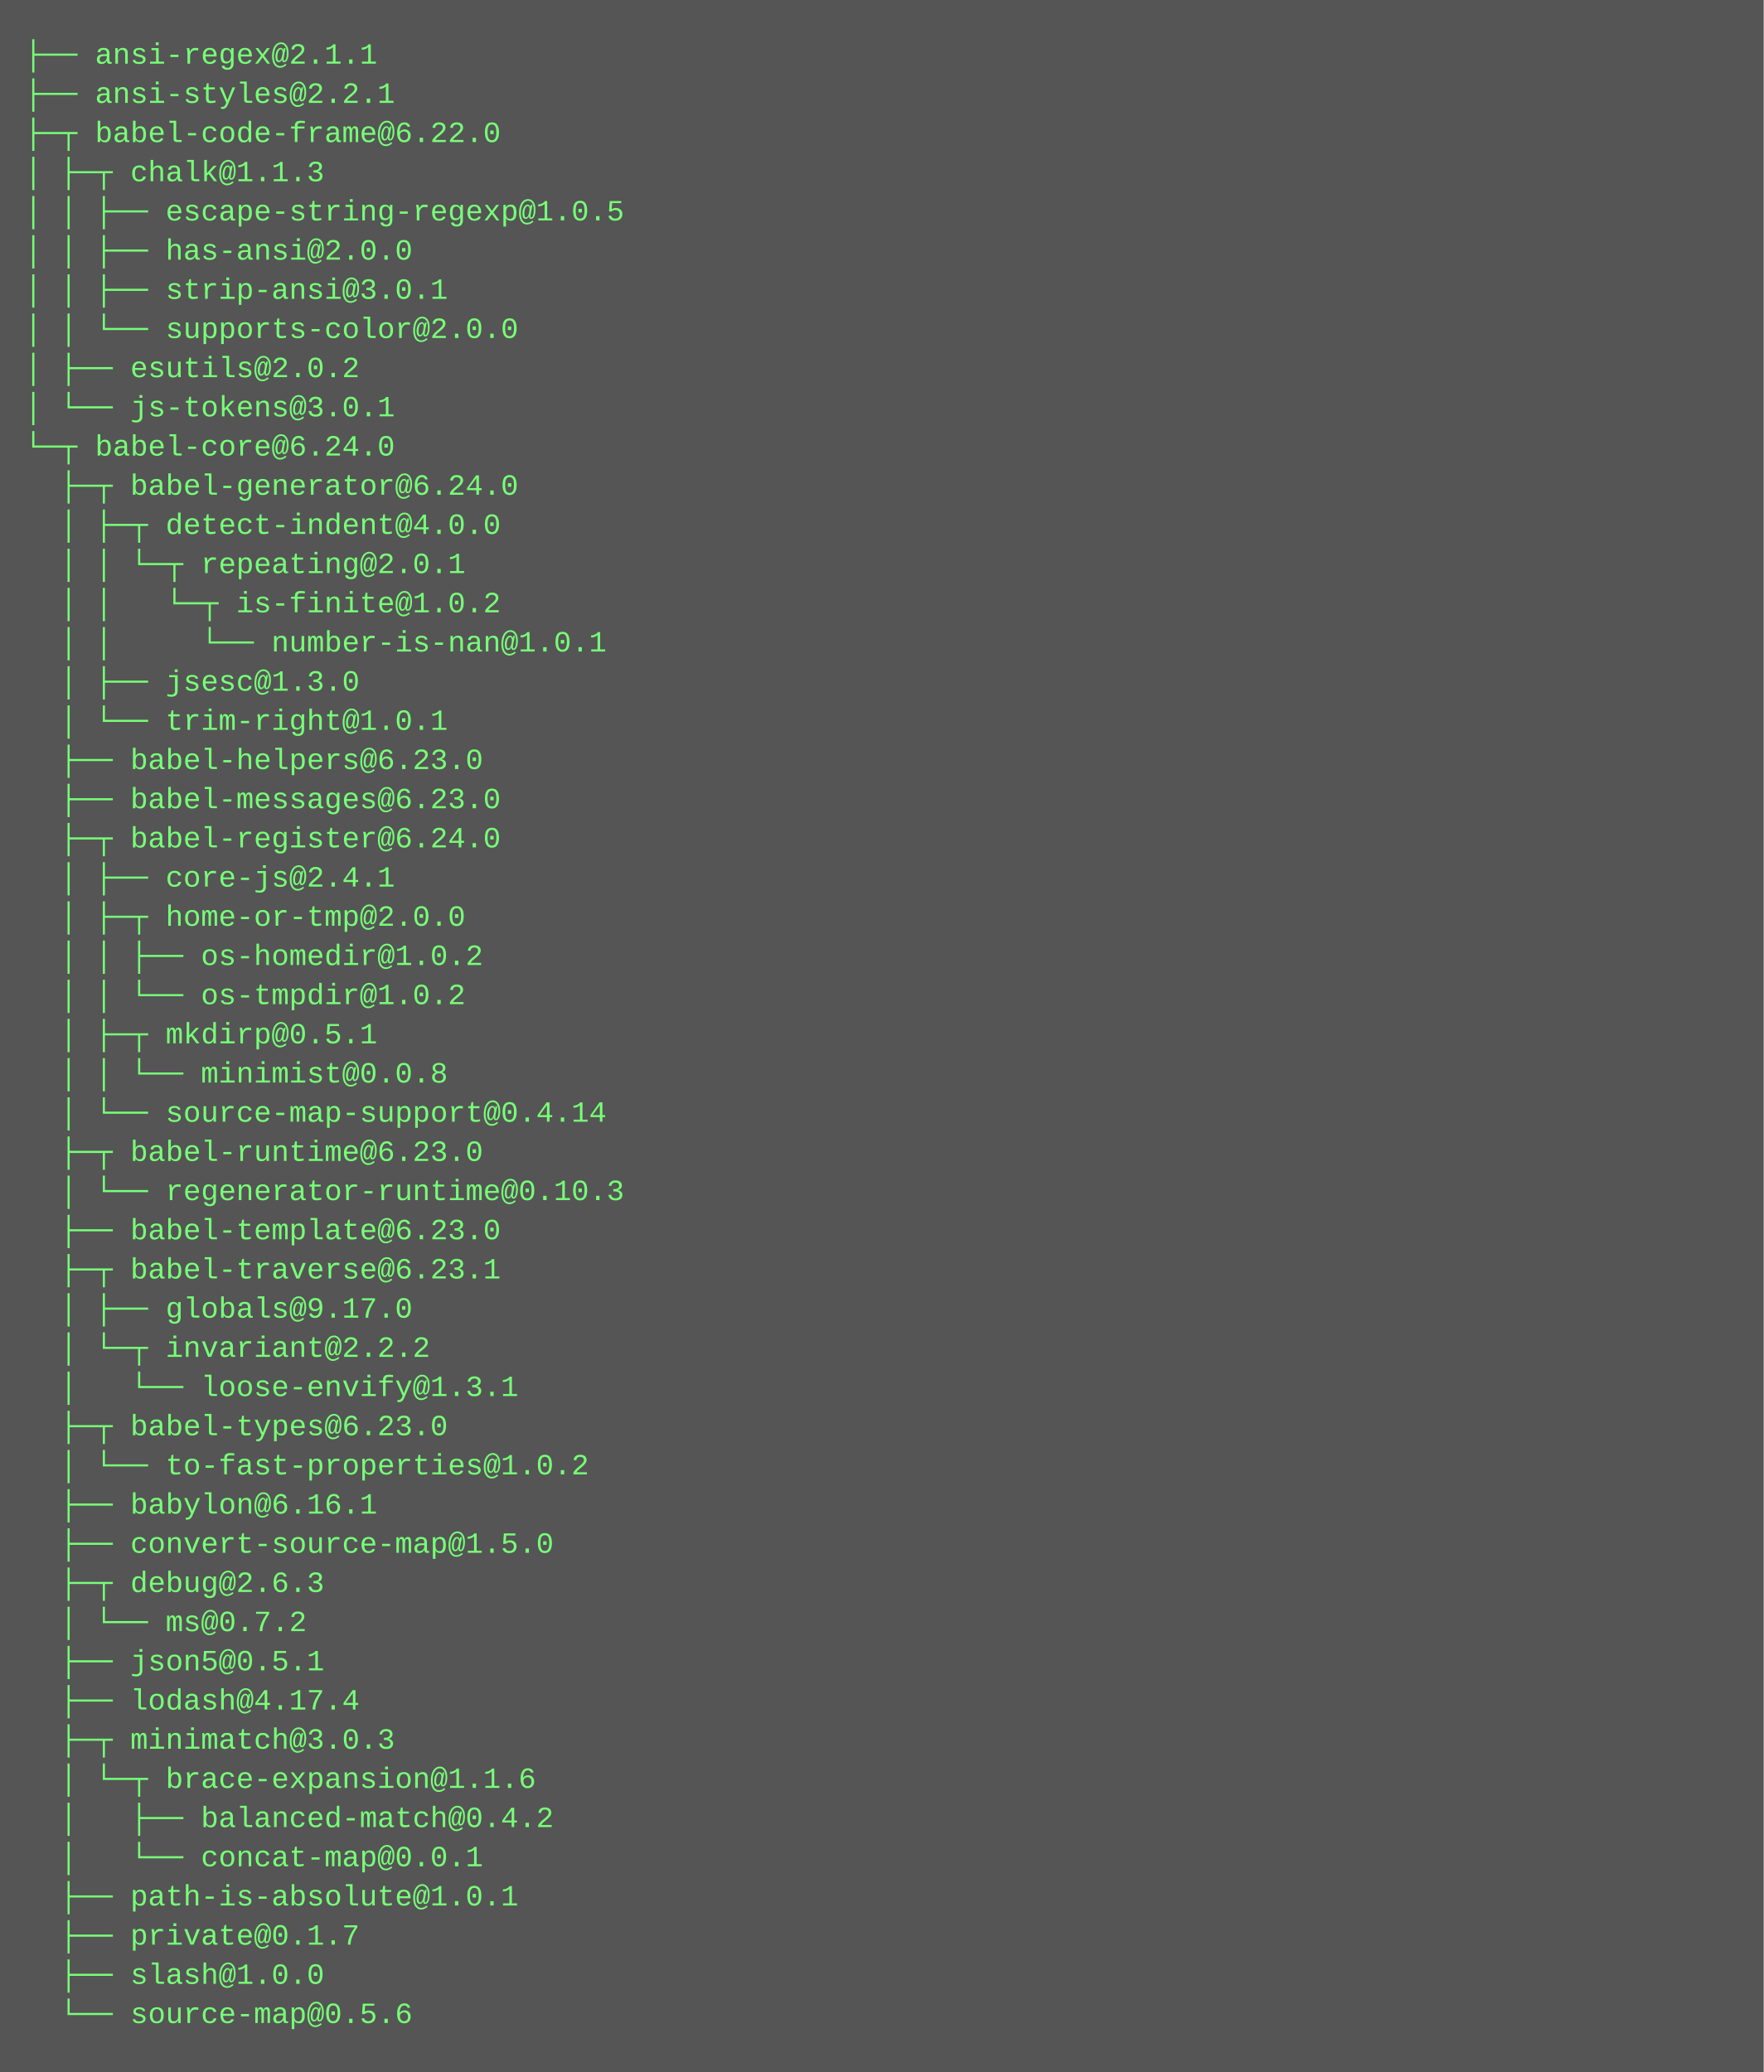
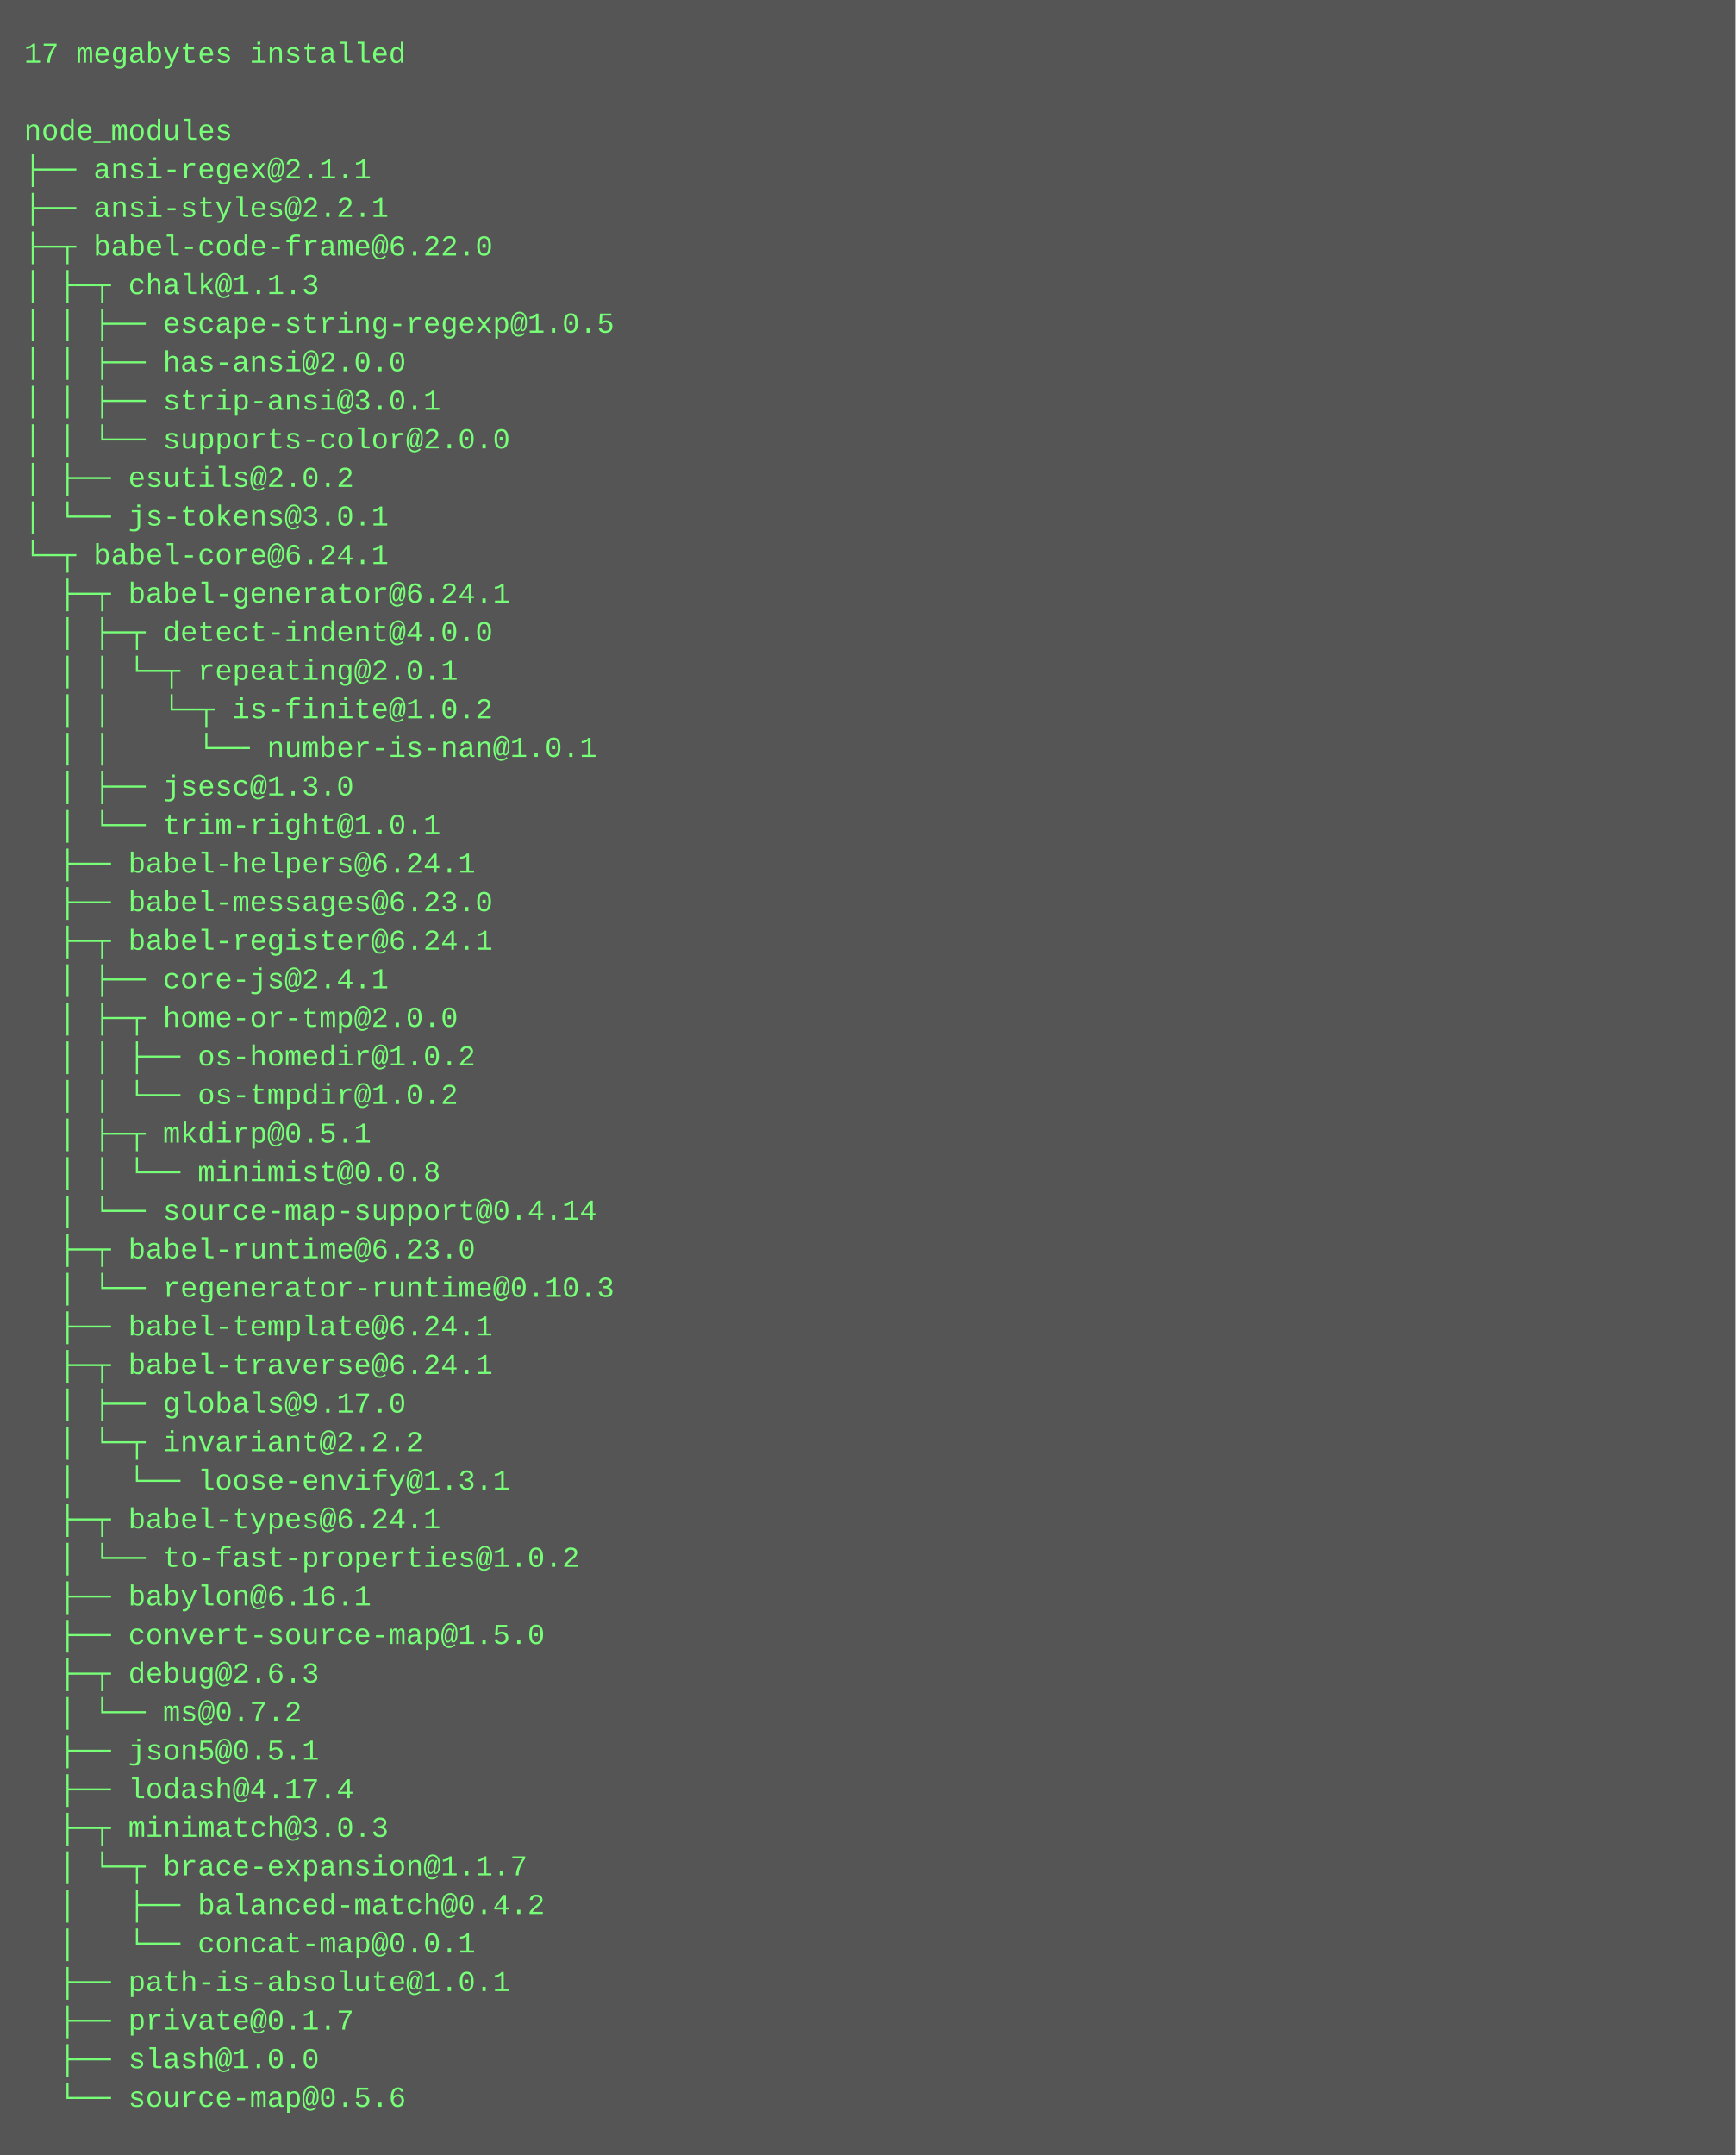
- <svg xmlns="http://www.w3.org/2000/svg" height="846" width="720">
-   <rect height="846" fill="#555" width="720" />
+ <svg xmlns="http://www.w3.org/2000/svg" height="894" width="720">
+   <rect height="894" fill="#555" width="720" />
  <text fill="#7f7" font-family="Courier New" font-size="12" xml:space="preserve">
-     <tspan x="10" y="26">├── ansi-regex@2.1.1 </tspan>
-     <tspan x="10" y="42">├── ansi-styles@2.2.1 </tspan>
-     <tspan x="10" y="58">├─┬ babel-code-frame@6.22.0 </tspan>
-     <tspan x="10" y="74">│ ├─┬ chalk@1.1.3 </tspan>
-     <tspan x="10" y="90">│ │ ├── escape-string-regexp@1.0.5 </tspan>
-     <tspan x="10" y="106">│ │ ├── has-ansi@2.0.0 </tspan>
-     <tspan x="10" y="122">│ │ ├── strip-ansi@3.0.1 </tspan>
-     <tspan x="10" y="138">│ │ └── supports-color@2.0.0 </tspan>
-     <tspan x="10" y="154">│ ├── esutils@2.0.2 </tspan>
-     <tspan x="10" y="170">│ └── js-tokens@3.0.1 </tspan>
-     <tspan x="10" y="186">└─┬ babel-core@6.24.0 </tspan>
-     <tspan x="10" y="202">  ├─┬ babel-generator@6.24.0 </tspan>
-     <tspan x="10" y="218">  │ ├─┬ detect-indent@4.0.0 </tspan>
-     <tspan x="10" y="234">  │ │ └─┬ repeating@2.0.1 </tspan>
-     <tspan x="10" y="250">  │ │   └─┬ is-finite@1.0.2 </tspan>
-     <tspan x="10" y="266">  │ │     └── number-is-nan@1.0.1 </tspan>
-     <tspan x="10" y="282">  │ ├── jsesc@1.3.0 </tspan>
-     <tspan x="10" y="298">  │ └── trim-right@1.0.1 </tspan>
-     <tspan x="10" y="314">  ├── babel-helpers@6.23.0 </tspan>
-     <tspan x="10" y="330">  ├── babel-messages@6.23.0 </tspan>
-     <tspan x="10" y="346">  ├─┬ babel-register@6.24.0 </tspan>
-     <tspan x="10" y="362">  │ ├── core-js@2.4.1 </tspan>
-     <tspan x="10" y="378">  │ ├─┬ home-or-tmp@2.0.0 </tspan>
-     <tspan x="10" y="394">  │ │ ├── os-homedir@1.0.2 </tspan>
-     <tspan x="10" y="410">  │ │ └── os-tmpdir@1.0.2 </tspan>
-     <tspan x="10" y="426">  │ ├─┬ mkdirp@0.5.1 </tspan>
-     <tspan x="10" y="442">  │ │ └── minimist@0.0.8 </tspan>
-     <tspan x="10" y="458">  │ └── source-map-support@0.4.14 </tspan>
-     <tspan x="10" y="474">  ├─┬ babel-runtime@6.23.0 </tspan>
-     <tspan x="10" y="490">  │ └── regenerator-runtime@0.10.3 </tspan>
-     <tspan x="10" y="506">  ├── babel-template@6.23.0 </tspan>
-     <tspan x="10" y="522">  ├─┬ babel-traverse@6.23.1 </tspan>
-     <tspan x="10" y="538">  │ ├── globals@9.17.0 </tspan>
-     <tspan x="10" y="554">  │ └─┬ invariant@2.2.2 </tspan>
-     <tspan x="10" y="570">  │   └── loose-envify@1.3.1 </tspan>
-     <tspan x="10" y="586">  ├─┬ babel-types@6.23.0 </tspan>
-     <tspan x="10" y="602">  │ └── to-fast-properties@1.0.2 </tspan>
-     <tspan x="10" y="618">  ├── babylon@6.16.1 </tspan>
-     <tspan x="10" y="634">  ├── convert-source-map@1.5.0 </tspan>
-     <tspan x="10" y="650">  ├─┬ debug@2.6.3 </tspan>
-     <tspan x="10" y="666">  │ └── ms@0.7.2 </tspan>
-     <tspan x="10" y="682">  ├── json5@0.5.1 </tspan>
-     <tspan x="10" y="698">  ├── lodash@4.17.4 </tspan>
-     <tspan x="10" y="714">  ├─┬ minimatch@3.0.3 </tspan>
-     <tspan x="10" y="730">  │ └─┬ brace-expansion@1.1.6 </tspan>
-     <tspan x="10" y="746">  │   ├── balanced-match@0.4.2 </tspan>
-     <tspan x="10" y="762">  │   └── concat-map@0.0.1 </tspan>
-     <tspan x="10" y="778">  ├── path-is-absolute@1.0.1 </tspan>
-     <tspan x="10" y="794">  ├── private@0.1.7 </tspan>
-     <tspan x="10" y="810">  ├── slash@1.0.0 </tspan>
-     <tspan x="10" y="826">  └── source-map@0.5.6</tspan>
+     <tspan x="10" y="26">17 megabytes installed</tspan>
+     <tspan x="10" y="42" />
+     <tspan x="10" y="58">node_modules</tspan>
+     <tspan x="10" y="74">├── ansi-regex@2.1.1 </tspan>
+     <tspan x="10" y="90">├── ansi-styles@2.2.1 </tspan>
+     <tspan x="10" y="106">├─┬ babel-code-frame@6.22.0 </tspan>
+     <tspan x="10" y="122">│ ├─┬ chalk@1.1.3 </tspan>
+     <tspan x="10" y="138">│ │ ├── escape-string-regexp@1.0.5 </tspan>
+     <tspan x="10" y="154">│ │ ├── has-ansi@2.0.0 </tspan>
+     <tspan x="10" y="170">│ │ ├── strip-ansi@3.0.1 </tspan>
+     <tspan x="10" y="186">│ │ └── supports-color@2.0.0 </tspan>
+     <tspan x="10" y="202">│ ├── esutils@2.0.2 </tspan>
+     <tspan x="10" y="218">│ └── js-tokens@3.0.1 </tspan>
+     <tspan x="10" y="234">└─┬ babel-core@6.24.1 </tspan>
+     <tspan x="10" y="250">  ├─┬ babel-generator@6.24.1 </tspan>
+     <tspan x="10" y="266">  │ ├─┬ detect-indent@4.0.0 </tspan>
+     <tspan x="10" y="282">  │ │ └─┬ repeating@2.0.1 </tspan>
+     <tspan x="10" y="298">  │ │   └─┬ is-finite@1.0.2 </tspan>
+     <tspan x="10" y="314">  │ │     └── number-is-nan@1.0.1 </tspan>
+     <tspan x="10" y="330">  │ ├── jsesc@1.3.0 </tspan>
+     <tspan x="10" y="346">  │ └── trim-right@1.0.1 </tspan>
+     <tspan x="10" y="362">  ├── babel-helpers@6.24.1 </tspan>
+     <tspan x="10" y="378">  ├── babel-messages@6.23.0 </tspan>
+     <tspan x="10" y="394">  ├─┬ babel-register@6.24.1 </tspan>
+     <tspan x="10" y="410">  │ ├── core-js@2.4.1 </tspan>
+     <tspan x="10" y="426">  │ ├─┬ home-or-tmp@2.0.0 </tspan>
+     <tspan x="10" y="442">  │ │ ├── os-homedir@1.0.2 </tspan>
+     <tspan x="10" y="458">  │ │ └── os-tmpdir@1.0.2 </tspan>
+     <tspan x="10" y="474">  │ ├─┬ mkdirp@0.5.1 </tspan>
+     <tspan x="10" y="490">  │ │ └── minimist@0.0.8 </tspan>
+     <tspan x="10" y="506">  │ └── source-map-support@0.4.14 </tspan>
+     <tspan x="10" y="522">  ├─┬ babel-runtime@6.23.0 </tspan>
+     <tspan x="10" y="538">  │ └── regenerator-runtime@0.10.3 </tspan>
+     <tspan x="10" y="554">  ├── babel-template@6.24.1 </tspan>
+     <tspan x="10" y="570">  ├─┬ babel-traverse@6.24.1 </tspan>
+     <tspan x="10" y="586">  │ ├── globals@9.17.0 </tspan>
+     <tspan x="10" y="602">  │ └─┬ invariant@2.2.2 </tspan>
+     <tspan x="10" y="618">  │   └── loose-envify@1.3.1 </tspan>
+     <tspan x="10" y="634">  ├─┬ babel-types@6.24.1 </tspan>
+     <tspan x="10" y="650">  │ └── to-fast-properties@1.0.2 </tspan>
+     <tspan x="10" y="666">  ├── babylon@6.16.1 </tspan>
+     <tspan x="10" y="682">  ├── convert-source-map@1.5.0 </tspan>
+     <tspan x="10" y="698">  ├─┬ debug@2.6.3 </tspan>
+     <tspan x="10" y="714">  │ └── ms@0.7.2 </tspan>
+     <tspan x="10" y="730">  ├── json5@0.5.1 </tspan>
+     <tspan x="10" y="746">  ├── lodash@4.17.4 </tspan>
+     <tspan x="10" y="762">  ├─┬ minimatch@3.0.3 </tspan>
+     <tspan x="10" y="778">  │ └─┬ brace-expansion@1.1.7 </tspan>
+     <tspan x="10" y="794">  │   ├── balanced-match@0.4.2 </tspan>
+     <tspan x="10" y="810">  │   └── concat-map@0.0.1 </tspan>
+     <tspan x="10" y="826">  ├── path-is-absolute@1.0.1 </tspan>
+     <tspan x="10" y="842">  ├── private@0.1.7 </tspan>
+     <tspan x="10" y="858">  ├── slash@1.0.0 </tspan>
+     <tspan x="10" y="874">  └── source-map@0.5.6</tspan>
  </text>
</svg>
